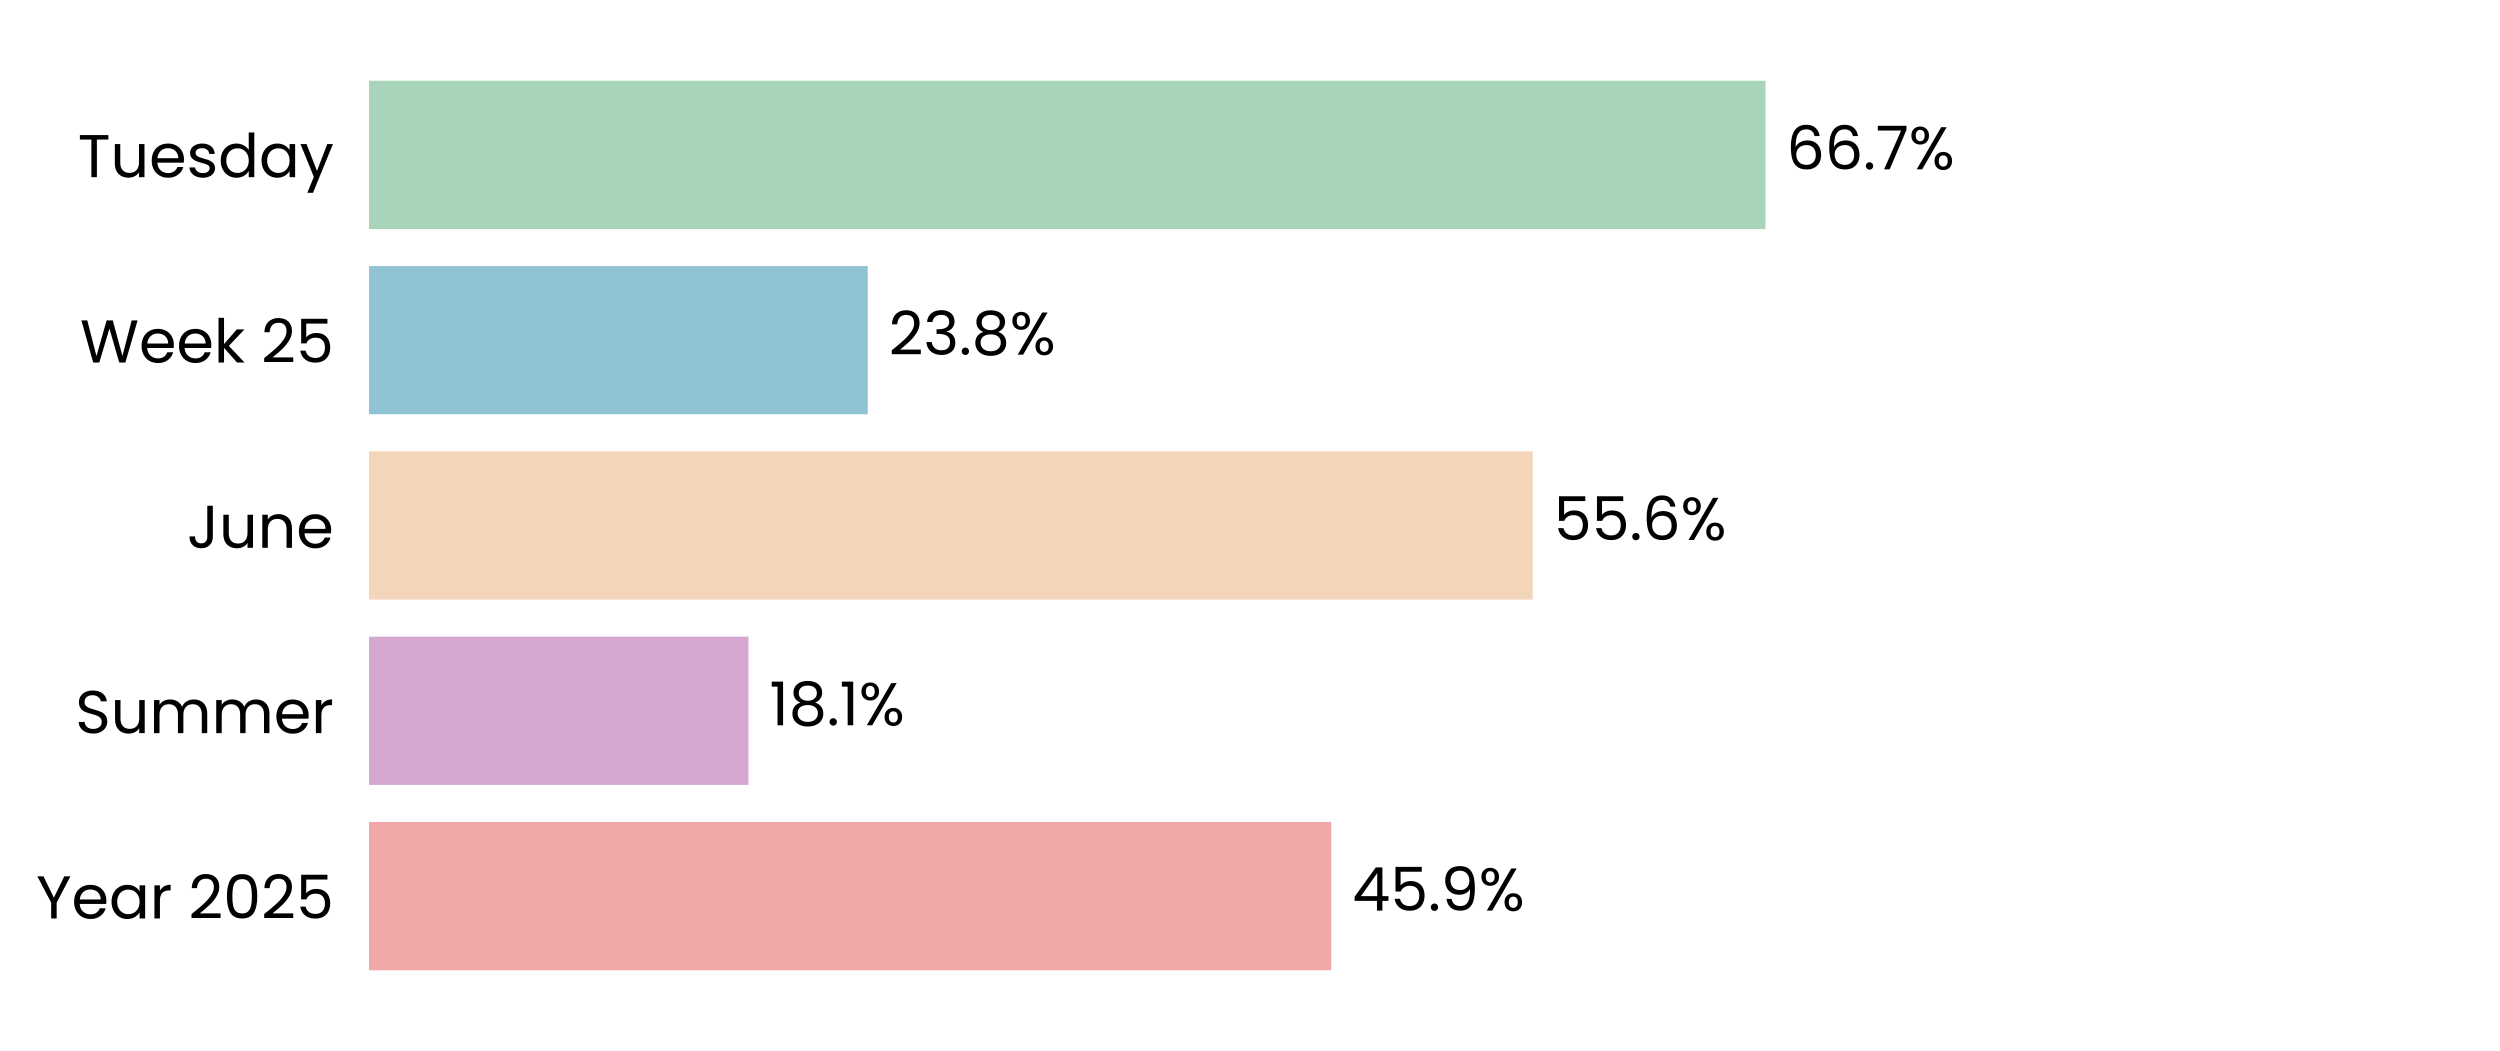
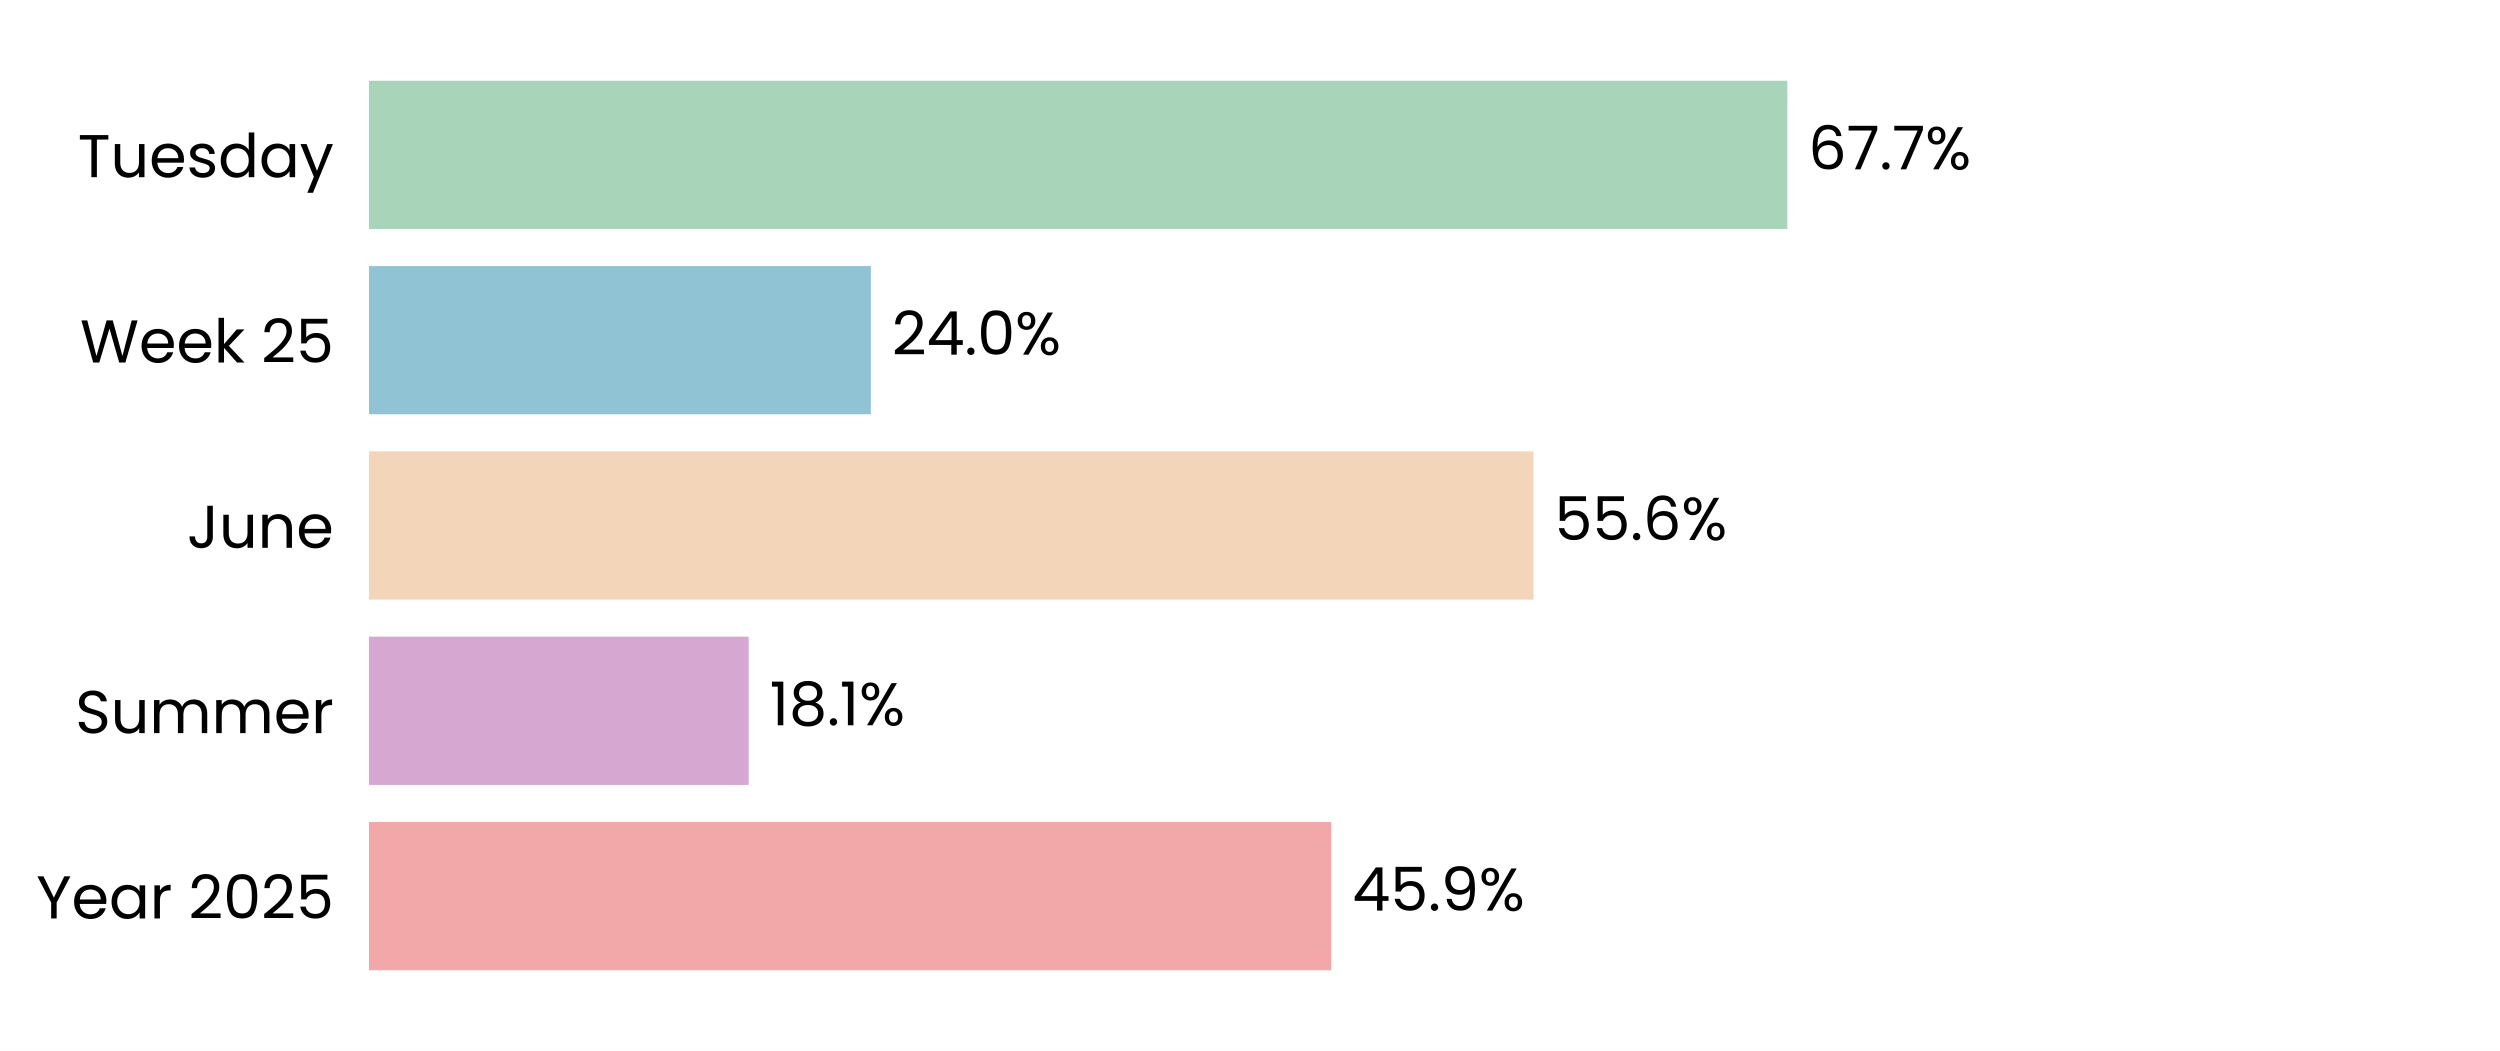
<svg xmlns="http://www.w3.org/2000/svg" xmlns:xlink="http://www.w3.org/1999/xlink" width="496.691pt" height="208.8pt" viewBox="0 0 496.691 208.8" version="1.1">
  <defs>
    <style type="text/css">*{stroke-linejoin: round; stroke-linecap: butt}</style>
  </defs>
  <g id="figure_1">
    <g id="patch_1">
      <path d="M 0 208.8  L 496.691 208.8  L 496.691 0  L 0 0  z " style="fill: #ffffff" />
    </g>
    <g id="axes_1">
      <g id="patch_2">
        <path d="M 73.311 201.6  L 489.491 201.6  L 489.491 7.2  L 73.311 7.2  z " style="fill: #ffffff" />
      </g>
      <g id="patch_3">
-         <path d="M 73.311 192.764  L 264.488 192.764  L 264.488 163.309  L 73.311 163.309  z " clip-path="url(#pc4f06dce2f)" style="fill: #f2a8a8" />
+         <path d="M 73.311 192.764  L 264.5 192.764  L 264.5 163.309  L 73.311 163.309  z " clip-path="url(#p1707d1faf5)" style="fill: #f2a8a8" />
      </g>
      <g id="patch_4">
-         <path d="M 73.311 155.945  L 148.706 155.945  L 148.706 126.491  L 73.311 126.491  z " clip-path="url(#pc4f06dce2f)" style="fill: #d6a8d1" />
+         <path d="M 73.311 155.945  L 148.753 155.945  L 148.753 126.491  L 73.311 126.491  z " clip-path="url(#p1707d1faf5)" style="fill: #d6a8d1" />
      </g>
      <g id="patch_5">
-         <path d="M 73.311 119.127  L 304.522 119.127  L 304.522 89.673  L 73.311 89.673  z " clip-path="url(#pc4f06dce2f)" style="fill: #f3d6ba" />
+         <path d="M 73.311 119.127  L 304.667 119.127  L 304.667 89.673  L 73.311 89.673  z " clip-path="url(#p1707d1faf5)" style="fill: #f3d6ba" />
      </g>
      <g id="patch_6">
-         <path d="M 73.311 82.309  L 172.402 82.309  L 172.402 52.855  L 73.311 52.855  z " clip-path="url(#pc4f06dce2f)" style="fill: #90c3d4" />
+         <path d="M 73.311 82.309  L 173.021 82.309  L 173.021 52.855  L 73.311 52.855  z " clip-path="url(#p1707d1faf5)" style="fill: #90c3d4" />
      </g>
      <g id="patch_7">
-         <path d="M 73.311 45.491  L 350.765 45.491  L 350.765 16.036  L 73.311 16.036  z " clip-path="url(#pc4f06dce2f)" style="fill: #a8d5ba" />
+         <path d="M 73.311 45.491  L 355.1 45.491  L 355.1 16.036  L 73.311 16.036  z " clip-path="url(#p1707d1faf5)" style="fill: #a8d5ba" />
      </g>
      <g id="matplotlib.axis_1">
        <g id="ytick_1">
          <g id="text_1">
            <g transform="translate(7.2 182.4764) scale(0.12 -0.12)">
              <defs>
                <path id="Poppins-Regular-59" d="M 3616 4461  L 2163 1683  L 2163 0  L 1581 0  L 1581 1683  L 122 4461  L 768 4461  L 1869 2202  L 2970 4461  L 3616 4461  z " transform="scale(0.015625)" />
                <path id="Poppins-Regular-65" d="M 3693 1888  Q 3693 1722 3674 1536  L 870 1536  Q 902 1018 1225 726  Q 1549 435 2010 435  Q 2387 435 2640 611  Q 2893 787 2995 1082  L 3622 1082  Q 3482 576 3059 259  Q 2637 -58 2010 -58  Q 1510 -58 1116 166  Q 723 390 499 803  Q 275 1216 275 1760  Q 275 2304 492 2713  Q 710 3123 1104 3344  Q 1498 3565 2010 3565  Q 2509 3565 2893 3347  Q 3277 3130 3485 2749  Q 3693 2368 3693 1888  z M 3091 2010  Q 3091 2342 2944 2582  Q 2797 2822 2544 2947  Q 2291 3072 1984 3072  Q 1542 3072 1232 2790  Q 922 2509 877 2010  L 3091 2010  z " transform="scale(0.015625)" />
                <path id="Poppins-Regular-61" d="M 275 1766  Q 275 2304 492 2710  Q 710 3117 1091 3341  Q 1472 3565 1939 3565  Q 2400 3565 2739 3366  Q 3078 3168 3245 2867  L 3245 3507  L 3834 3507  L 3834 0  L 3245 0  L 3245 653  Q 3072 346 2729 144  Q 2387 -58 1933 -58  Q 1466 -58 1088 172  Q 710 403 492 819  Q 275 1235 275 1766  z M 3245 1760  Q 3245 2157 3085 2451  Q 2925 2746 2653 2902  Q 2381 3059 2054 3059  Q 1728 3059 1459 2905  Q 1190 2752 1030 2457  Q 870 2163 870 1766  Q 870 1363 1030 1065  Q 1190 768 1459 611  Q 1728 454 2054 454  Q 2381 454 2653 611  Q 2925 768 3085 1065  Q 3245 1363 3245 1760  z " transform="scale(0.015625)" />
                <path id="Poppins-Regular-72" d="M 1075 2938  Q 1229 3238 1513 3404  Q 1798 3571 2208 3571  L 2208 2970  L 2054 2970  Q 1075 2970 1075 1907  L 1075 0  L 493 0  L 493 3507  L 1075 3507  L 1075 2938  z " transform="scale(0.015625)" />
                <path id="Poppins-Regular-20" transform="scale(0.015625)" />
                <path id="Poppins-Regular-32" d="M 326 467  Q 1139 1120 1600 1539  Q 2061 1958 2377 2416  Q 2694 2874 2694 3315  Q 2694 3731 2492 3971  Q 2291 4211 1843 4211  Q 1408 4211 1168 3939  Q 928 3667 909 3213  L 346 3213  Q 371 3930 780 4320  Q 1190 4710 1837 4710  Q 2496 4710 2883 4345  Q 3270 3981 3270 3341  Q 3270 2810 2953 2307  Q 2637 1805 2233 1424  Q 1830 1043 1203 538  L 3405 538  L 3405 51  L 326 51  L 326 467  z " transform="scale(0.015625)" />
                <path id="Poppins-Regular-30" d="M 397 2362  Q 397 3462 755 4080  Q 1114 4698 2010 4698  Q 2899 4698 3257 4080  Q 3616 3462 3616 2362  Q 3616 1242 3257 621  Q 2899 0 2010 0  Q 1114 0 755 621  Q 397 1242 397 2362  z M 3040 2362  Q 3040 2918 2966 3305  Q 2893 3693 2665 3929  Q 2438 4166 2010 4166  Q 1574 4166 1347 3929  Q 1120 3693 1046 3305  Q 973 2918 973 2362  Q 973 1786 1046 1395  Q 1120 1005 1347 768  Q 1574 531 2010 531  Q 2438 531 2665 768  Q 2893 1005 2966 1395  Q 3040 1786 3040 2362  z " transform="scale(0.015625)" />
                <path id="Poppins-Regular-35" d="M 3347 4122  L 1101 4122  L 1101 2662  Q 1248 2867 1536 2998  Q 1824 3130 2157 3130  Q 2688 3130 3021 2909  Q 3354 2688 3498 2339  Q 3642 1990 3642 1600  Q 3642 1139 3469 774  Q 3296 410 2941 198  Q 2586 -13 2061 -13  Q 1389 -13 973 332  Q 557 678 467 1254  L 1037 1254  Q 1120 890 1389 685  Q 1658 480 2067 480  Q 2573 480 2829 784  Q 3085 1088 3085 1587  Q 3085 2086 2829 2358  Q 2573 2630 2074 2630  Q 1734 2630 1481 2467  Q 1229 2304 1114 2022  L 563 2022  L 563 4634  L 3347 4634  L 3347 4122  z " transform="scale(0.015625)" />
              </defs>
              <use xlink:href="#Poppins-Regular-59" />
              <use xlink:href="#Poppins-Regular-65" transform="translate(58.39999 0)" />
              <use xlink:href="#Poppins-Regular-61" transform="translate(120.4 0)" />
              <use xlink:href="#Poppins-Regular-72" transform="translate(188 0)" />
              <use xlink:href="#Poppins-Regular-20" transform="translate(225.3 0)" />
              <use xlink:href="#Poppins-Regular-32" transform="translate(252 0)" />
              <use xlink:href="#Poppins-Regular-30" transform="translate(309.4999 0)" />
              <use xlink:href="#Poppins-Regular-32" transform="translate(372.2999 0)" />
              <use xlink:href="#Poppins-Regular-35" transform="translate(429.7999 0)" />
            </g>
          </g>
        </g>
        <g id="ytick_2">
          <g id="text_2">
            <g transform="translate(14.95125 145.6582) scale(0.12 -0.12)">
              <defs>
                <path id="Poppins-Regular-53" d="M 1907 -45  Q 1466 -45 1117 112  Q 768 269 569 547  Q 371 826 365 1190  L 986 1190  Q 1018 877 1245 662  Q 1472 448 1907 448  Q 2323 448 2563 656  Q 2803 864 2803 1190  Q 2803 1446 2662 1606  Q 2522 1766 2310 1849  Q 2099 1933 1741 2029  Q 1299 2144 1033 2259  Q 768 2374 579 2620  Q 390 2867 390 3283  Q 390 3648 576 3929  Q 762 4211 1098 4364  Q 1434 4518 1869 4518  Q 2496 4518 2896 4204  Q 3296 3891 3347 3373  L 2707 3373  Q 2675 3629 2438 3824  Q 2202 4019 1811 4019  Q 1446 4019 1216 3830  Q 986 3642 986 3302  Q 986 3059 1123 2905  Q 1261 2752 1462 2672  Q 1664 2592 2029 2490  Q 2470 2368 2739 2249  Q 3008 2131 3200 1884  Q 3392 1638 3392 1216  Q 3392 890 3219 602  Q 3046 314 2707 134  Q 2368 -45 1907 -45  z " transform="scale(0.015625)" />
                <path id="Poppins-Regular-75" d="M 3603 3507  L 3603 0  L 3021 0  L 3021 518  Q 2854 250 2556 99  Q 2259 -51 1901 -51  Q 1491 -51 1164 118  Q 838 288 649 627  Q 461 966 461 1453  L 461 3507  L 1037 3507  L 1037 1530  Q 1037 1011 1299 732  Q 1562 454 2016 454  Q 2483 454 2752 742  Q 3021 1030 3021 1581  L 3021 3507  L 3603 3507  z " transform="scale(0.015625)" />
                <path id="Poppins-Regular-6d" d="M 4710 3571  Q 5120 3571 5440 3401  Q 5760 3232 5945 2893  Q 6131 2554 6131 2067  L 6131 0  L 5555 0  L 5555 1984  Q 5555 2509 5296 2787  Q 5037 3066 4595 3066  Q 4141 3066 3872 2774  Q 3603 2483 3603 1933  L 3603 0  L 3027 0  L 3027 1984  Q 3027 2509 2768 2787  Q 2509 3066 2067 3066  Q 1613 3066 1344 2774  Q 1075 2483 1075 1933  L 1075 0  L 493 0  L 493 3507  L 1075 3507  L 1075 3002  Q 1248 3277 1539 3424  Q 1830 3571 2182 3571  Q 2624 3571 2963 3372  Q 3302 3174 3469 2790  Q 3616 3162 3955 3366  Q 4294 3571 4710 3571  z " transform="scale(0.015625)" />
              </defs>
              <use xlink:href="#Poppins-Regular-53" />
              <use xlink:href="#Poppins-Regular-75" transform="translate(58.7 0)" />
              <use xlink:href="#Poppins-Regular-6d" transform="translate(122.7 0)" />
              <use xlink:href="#Poppins-Regular-6d" transform="translate(225.7 0)" />
              <use xlink:href="#Poppins-Regular-65" transform="translate(328.7 0)" />
              <use xlink:href="#Poppins-Regular-72" transform="translate(390.6999 0)" />
            </g>
          </g>
        </g>
        <g id="ytick_3">
          <g id="text_3">
            <g transform="translate(37.15125 108.84) scale(0.12 -0.12)">
              <defs>
                <path id="Poppins-Regular-4a" d="M 2739 4461  L 2739 1165  Q 2739 614 2400 284  Q 2061 -45 1504 -45  Q 941 -45 601 291  Q 262 627 262 1210  L 845 1210  Q 851 883 1014 678  Q 1178 474 1504 474  Q 1830 474 1990 669  Q 2150 864 2150 1165  L 2150 4461  L 2739 4461  z " transform="scale(0.015625)" />
                <path id="Poppins-Regular-6e" d="M 2202 3571  Q 2842 3571 3238 3184  Q 3635 2797 3635 2067  L 3635 0  L 3059 0  L 3059 1984  Q 3059 2509 2796 2787  Q 2534 3066 2080 3066  Q 1619 3066 1347 2778  Q 1075 2490 1075 1939  L 1075 0  L 493 0  L 493 3507  L 1075 3507  L 1075 3008  Q 1248 3277 1545 3424  Q 1843 3571 2202 3571  z " transform="scale(0.015625)" />
              </defs>
              <use xlink:href="#Poppins-Regular-4a" />
              <use xlink:href="#Poppins-Regular-75" transform="translate(52.99999 0)" />
              <use xlink:href="#Poppins-Regular-6e" transform="translate(117 0)" />
              <use xlink:href="#Poppins-Regular-65" transform="translate(181 0)" />
            </g>
          </g>
        </g>
        <g id="ytick_4">
          <g id="text_4">
            <g transform="translate(15.9 72.02182) scale(0.12 -0.12)">
              <defs>
                <path id="Poppins-Regular-57" d="M 6099 4461  L 4806 0  L 4154 0  L 3117 3590  L 2042 0  L 1395 -6  L 147 4461  L 768 4461  L 1741 678  L 2816 4461  L 3469 4461  L 4493 691  L 5472 4461  L 6099 4461  z " transform="scale(0.015625)" />
                <path id="Poppins-Regular-6b" d="M 2451 0  L 1075 1549  L 1075 0  L 493 0  L 493 4736  L 1075 4736  L 1075 1952  L 2426 3507  L 3238 3507  L 1587 1760  L 3245 0  L 2451 0  z " transform="scale(0.015625)" />
              </defs>
              <use xlink:href="#Poppins-Regular-57" />
              <use xlink:href="#Poppins-Regular-65" transform="translate(97.59999 0)" />
              <use xlink:href="#Poppins-Regular-65" transform="translate(159.6 0)" />
              <use xlink:href="#Poppins-Regular-6b" transform="translate(221.6 0)" />
              <use xlink:href="#Poppins-Regular-20" transform="translate(273.0999 0)" />
              <use xlink:href="#Poppins-Regular-32" transform="translate(299.7999 0)" />
              <use xlink:href="#Poppins-Regular-35" transform="translate(357.2999 0)" />
            </g>
          </g>
        </g>
        <g id="ytick_5">
          <g id="text_5">
            <g transform="translate(15.4575 35.20364) scale(0.12 -0.12)">
              <defs>
                <path id="Poppins-Regular-54" d="M 3238 4461  L 3238 3987  L 2022 3987  L 2022 0  L 1440 0  L 1440 3987  L 218 3987  L 218 4461  L 3238 4461  z " transform="scale(0.015625)" />
                <path id="Poppins-Regular-73" d="M 1734 -58  Q 1331 -58 1011 80  Q 691 218 505 464  Q 320 710 301 1030  L 902 1030  Q 928 768 1149 601  Q 1370 435 1728 435  Q 2061 435 2253 582  Q 2445 730 2445 954  Q 2445 1184 2240 1296  Q 2035 1408 1606 1517  Q 1216 1619 969 1724  Q 723 1830 547 2038  Q 371 2246 371 2586  Q 371 2854 531 3078  Q 691 3302 985 3433  Q 1280 3565 1658 3565  Q 2240 3565 2598 3270  Q 2957 2976 2982 2464  L 2400 2464  Q 2381 2739 2179 2905  Q 1978 3072 1638 3072  Q 1325 3072 1139 2937  Q 954 2803 954 2586  Q 954 2413 1066 2301  Q 1178 2189 1347 2121  Q 1517 2054 1818 1971  Q 2195 1869 2432 1769  Q 2669 1670 2838 1472  Q 3008 1274 3014 954  Q 3014 666 2854 435  Q 2694 205 2403 73  Q 2112 -58 1734 -58  z " transform="scale(0.015625)" />
                <path id="Poppins-Regular-64" d="M 275 1766  Q 275 2304 492 2710  Q 710 3117 1091 3341  Q 1472 3565 1946 3565  Q 2355 3565 2707 3376  Q 3059 3187 3245 2880  L 3245 4736  L 3834 4736  L 3834 0  L 3245 0  L 3245 659  Q 3072 346 2733 144  Q 2394 -58 1939 -58  Q 1472 -58 1091 172  Q 710 403 492 819  Q 275 1235 275 1766  z M 3245 1760  Q 3245 2157 3085 2451  Q 2925 2746 2653 2902  Q 2381 3059 2054 3059  Q 1728 3059 1459 2905  Q 1190 2752 1030 2457  Q 870 2163 870 1766  Q 870 1363 1030 1065  Q 1190 768 1459 611  Q 1728 454 2054 454  Q 2381 454 2653 611  Q 2925 768 3085 1065  Q 3245 1363 3245 1760  z " transform="scale(0.015625)" />
                <path id="Poppins-Regular-79" d="M 3514 3507  L 1402 -1651  L 800 -1651  L 1491 38  L 77 3507  L 723 3507  L 1824 666  L 2912 3507  L 3514 3507  z " transform="scale(0.015625)" />
              </defs>
              <use xlink:href="#Poppins-Regular-54" />
              <use xlink:href="#Poppins-Regular-75" transform="translate(54.09999 0)" />
              <use xlink:href="#Poppins-Regular-65" transform="translate(118.1 0)" />
              <use xlink:href="#Poppins-Regular-73" transform="translate(180.1 0)" />
              <use xlink:href="#Poppins-Regular-64" transform="translate(232.3 0)" />
              <use xlink:href="#Poppins-Regular-61" transform="translate(299.8999 0)" />
              <use xlink:href="#Poppins-Regular-79" transform="translate(367.4999 0)" />
            </g>
          </g>
        </g>
      </g>
      <g id="text_6">
-         <g transform="translate(268.6498 180.9164) scale(0.12 -0.12)">
+         <g transform="translate(268.6617 180.9164) scale(0.12 -0.12)">
          <defs>
            <path id="Poppins-Regular-34" d="M 256 1030  L 256 1472  L 2502 4582  L 3200 4582  L 3200 1536  L 3840 1536  L 3840 1030  L 3200 1030  L 3200 0  L 2624 0  L 2624 1030  L 256 1030  z M 2650 3974  L 928 1536  L 2650 1536  L 2650 3974  z " transform="scale(0.015625)" />
            <path id="Poppins-Regular-2e" d="M 678 -38  Q 512 -38 397 77  Q 282 192 282 358  Q 282 525 397 640  Q 512 755 678 755  Q 838 755 950 640  Q 1062 525 1062 358  Q 1062 192 950 77  Q 838 -38 678 -38  z " transform="scale(0.015625)" />
            <path id="Poppins-Regular-39" d="M 1146 1242  Q 1210 877 1443 678  Q 1677 480 2074 480  Q 2605 480 2857 896  Q 3110 1312 3098 2298  Q 2963 2010 2649 1846  Q 2336 1683 1952 1683  Q 1523 1683 1187 1859  Q 851 2035 659 2374  Q 467 2714 467 3194  Q 467 3878 864 4297  Q 1261 4717 1990 4717  Q 2886 4717 3248 4134  Q 3610 3552 3610 2400  Q 3610 1594 3466 1069  Q 3322 544 2979 269  Q 2637 -6 2042 -6  Q 1389 -6 1024 346  Q 659 698 608 1242  L 1146 1242  z M 2048 2176  Q 2477 2176 2752 2441  Q 3027 2707 3027 3162  Q 3027 3642 2758 3936  Q 2490 4230 2003 4230  Q 1555 4230 1289 3948  Q 1024 3667 1024 3206  Q 1024 2739 1286 2457  Q 1549 2176 2048 2176  z " transform="scale(0.015625)" />
            <path id="Poppins-Regular-25" d="M 269 3584  Q 269 4019 531 4278  Q 794 4538 1203 4538  Q 1613 4538 1875 4278  Q 2138 4019 2138 3584  Q 2138 3142 1875 2883  Q 1613 2624 1203 2624  Q 794 2624 531 2883  Q 269 3142 269 3584  z M 4006 4467  L 1414 0  L 838 0  L 3430 4467  L 4006 4467  z M 1203 4179  Q 986 4179 861 4028  Q 736 3878 736 3584  Q 736 3290 861 3136  Q 986 2982 1203 2982  Q 1421 2982 1549 3139  Q 1677 3296 1677 3584  Q 1677 3878 1549 4028  Q 1421 4179 1203 4179  z M 2720 883  Q 2720 1325 2982 1584  Q 3245 1843 3654 1843  Q 4064 1843 4323 1584  Q 4582 1325 4582 883  Q 4582 448 4323 185  Q 4064 -77 3654 -77  Q 3245 -77 2982 182  Q 2720 442 2720 883  z M 3648 1478  Q 3430 1478 3302 1328  Q 3174 1178 3174 883  Q 3174 595 3302 444  Q 3430 294 3648 294  Q 3866 294 3994 444  Q 4122 595 4122 883  Q 4122 1178 3994 1328  Q 3866 1478 3648 1478  z " transform="scale(0.015625)" />
          </defs>
          <use xlink:href="#Poppins-Regular-34" />
          <use xlink:href="#Poppins-Regular-35" transform="translate(62.89999 0)" />
          <use xlink:href="#Poppins-Regular-2e" transform="translate(125.7 0)" />
          <use xlink:href="#Poppins-Regular-39" transform="translate(146.7 0)" />
          <use xlink:href="#Poppins-Regular-25" transform="translate(209.7 0)" />
        </g>
      </g>
      <g id="text_7">
-         <g transform="translate(152.868 144.0982) scale(0.12 -0.12)">
+         <g transform="translate(152.9151 144.0982) scale(0.12 -0.12)">
          <defs>
            <path id="Poppins-Regular-31" d="M 243 4096  L 243 4627  L 1446 4627  L 1446 0  L 858 0  L 858 4096  L 243 4096  z " transform="scale(0.015625)" />
            <path id="Poppins-Regular-38" d="M 1242 2406  Q 883 2547 691 2816  Q 499 3085 499 3469  Q 499 3814 672 4092  Q 845 4371 1187 4534  Q 1530 4698 2016 4698  Q 2502 4698 2844 4534  Q 3187 4371 3363 4092  Q 3539 3814 3539 3469  Q 3539 3098 3340 2819  Q 3142 2541 2797 2406  Q 3194 2285 3427 1981  Q 3661 1677 3661 1248  Q 3661 832 3456 521  Q 3251 211 2876 41  Q 2502 -128 2016 -128  Q 1530 -128 1162 41  Q 794 211 589 521  Q 384 832 384 1248  Q 384 1677 614 1984  Q 845 2291 1242 2406  z M 2976 3398  Q 2976 3789 2720 4000  Q 2464 4211 2016 4211  Q 1574 4211 1318 4000  Q 1062 3789 1062 3392  Q 1062 3034 1328 2816  Q 1594 2598 2016 2598  Q 2445 2598 2710 2819  Q 2976 3040 2976 3398  z M 2016 2150  Q 1542 2150 1241 1929  Q 941 1709 941 1267  Q 941 858 1232 608  Q 1523 358 2016 358  Q 2509 358 2797 608  Q 3085 858 3085 1267  Q 3085 1696 2790 1923  Q 2496 2150 2016 2150  z " transform="scale(0.015625)" />
          </defs>
          <use xlink:href="#Poppins-Regular-31" />
          <use xlink:href="#Poppins-Regular-38" transform="translate(31.99998 0)" />
          <use xlink:href="#Poppins-Regular-2e" transform="translate(95.09998 0)" />
          <use xlink:href="#Poppins-Regular-31" transform="translate(116.1 0)" />
          <use xlink:href="#Poppins-Regular-25" transform="translate(148.0999 0)" />
        </g>
      </g>
      <g id="text_8">
-         <g transform="translate(308.6842 107.28) scale(0.12 -0.12)">
+         <g transform="translate(308.8287 107.28) scale(0.12 -0.12)">
          <defs>
            <path id="Poppins-Regular-36" d="M 2976 3526  Q 2835 4237 2099 4237  Q 1530 4237 1248 3798  Q 966 3360 973 2355  Q 1120 2688 1462 2877  Q 1805 3066 2227 3066  Q 2886 3066 3280 2656  Q 3674 2246 3674 1523  Q 3674 1088 3504 742  Q 3334 397 2992 192  Q 2650 -13 2163 -13  Q 1504 -13 1133 281  Q 762 576 614 1094  Q 467 1613 467 2374  Q 467 4723 2106 4723  Q 2733 4723 3091 4384  Q 3450 4045 3514 3526  L 2976 3526  z M 2106 2573  Q 1830 2573 1587 2461  Q 1344 2349 1193 2121  Q 1043 1894 1043 1568  Q 1043 1082 1324 778  Q 1606 474 2131 474  Q 2579 474 2844 752  Q 3110 1030 3110 1504  Q 3110 2003 2854 2288  Q 2598 2573 2106 2573  z " transform="scale(0.015625)" />
          </defs>
          <use xlink:href="#Poppins-Regular-35" />
          <use xlink:href="#Poppins-Regular-35" transform="translate(62.79999 0)" />
          <use xlink:href="#Poppins-Regular-2e" transform="translate(125.6 0)" />
          <use xlink:href="#Poppins-Regular-36" transform="translate(146.6 0)" />
          <use xlink:href="#Poppins-Regular-25" transform="translate(210.0999 0)" />
        </g>
      </g>
      <g id="text_9">
-         <g transform="translate(176.5635 70.46182) scale(0.12 -0.12)">
-           <defs>
-             <path id="Poppins-Regular-33" d="M 384 3462  Q 429 4051 838 4384  Q 1248 4717 1901 4717  Q 2336 4717 2653 4560  Q 2970 4403 3133 4134  Q 3296 3866 3296 3526  Q 3296 3130 3069 2842  Q 2842 2554 2477 2470  L 2477 2438  Q 2893 2336 3136 2035  Q 3379 1734 3379 1248  Q 3379 883 3212 592  Q 3046 301 2713 134  Q 2381 -32 1914 -32  Q 1235 -32 800 323  Q 365 678 314 1331  L 877 1331  Q 922 947 1190 704  Q 1459 461 1907 461  Q 2355 461 2588 694  Q 2822 928 2822 1299  Q 2822 1779 2502 1990  Q 2182 2202 1536 2202  L 1389 2202  L 1389 2688  L 1542 2688  Q 2131 2694 2432 2883  Q 2733 3072 2733 3469  Q 2733 3808 2512 4013  Q 2291 4218 1882 4218  Q 1485 4218 1241 4013  Q 998 3808 954 3462  L 384 3462  z " transform="scale(0.015625)" />
-           </defs>
+         <g transform="translate(177.1828 70.46182) scale(0.12 -0.12)">
          <use xlink:href="#Poppins-Regular-32" />
-           <use xlink:href="#Poppins-Regular-33" transform="translate(57.49999 0)" />
-           <use xlink:href="#Poppins-Regular-2e" transform="translate(116.4 0)" />
-           <use xlink:href="#Poppins-Regular-38" transform="translate(137.4 0)" />
-           <use xlink:href="#Poppins-Regular-25" transform="translate(200.5 0)" />
+           <use xlink:href="#Poppins-Regular-34" transform="translate(57.49999 0)" />
+           <use xlink:href="#Poppins-Regular-2e" transform="translate(120.4 0)" />
+           <use xlink:href="#Poppins-Regular-30" transform="translate(141.4 0)" />
+           <use xlink:href="#Poppins-Regular-25" transform="translate(204.2 0)" />
        </g>
      </g>
      <g id="text_10">
-         <g transform="translate(354.9264 33.64364) scale(0.12 -0.12)">
+         <g transform="translate(359.2616 33.64364) scale(0.12 -0.12)">
          <defs>
            <path id="Poppins-Regular-37" d="M 3245 4173  L 1466 0  L 877 0  L 2682 4115  L 211 4115  L 211 4614  L 3245 4614  L 3245 4173  z " transform="scale(0.015625)" />
          </defs>
          <use xlink:href="#Poppins-Regular-36" />
-           <use xlink:href="#Poppins-Regular-36" transform="translate(63.49999 0)" />
-           <use xlink:href="#Poppins-Regular-2e" transform="translate(127 0)" />
-           <use xlink:href="#Poppins-Regular-37" transform="translate(148 0)" />
-           <use xlink:href="#Poppins-Regular-25" transform="translate(202.5999 0)" />
+           <use xlink:href="#Poppins-Regular-37" transform="translate(63.49999 0)" />
+           <use xlink:href="#Poppins-Regular-2e" transform="translate(118.1 0)" />
+           <use xlink:href="#Poppins-Regular-37" transform="translate(139.1 0)" />
+           <use xlink:href="#Poppins-Regular-25" transform="translate(193.7 0)" />
        </g>
      </g>
    </g>
  </g>
  <defs>
-     <clipPath id="pc4f06dce2f">
+     <clipPath id="p1707d1faf5">
      <rect x="73.311" y="7.2" width="416.18" height="194.4" />
    </clipPath>
  </defs>
</svg>
